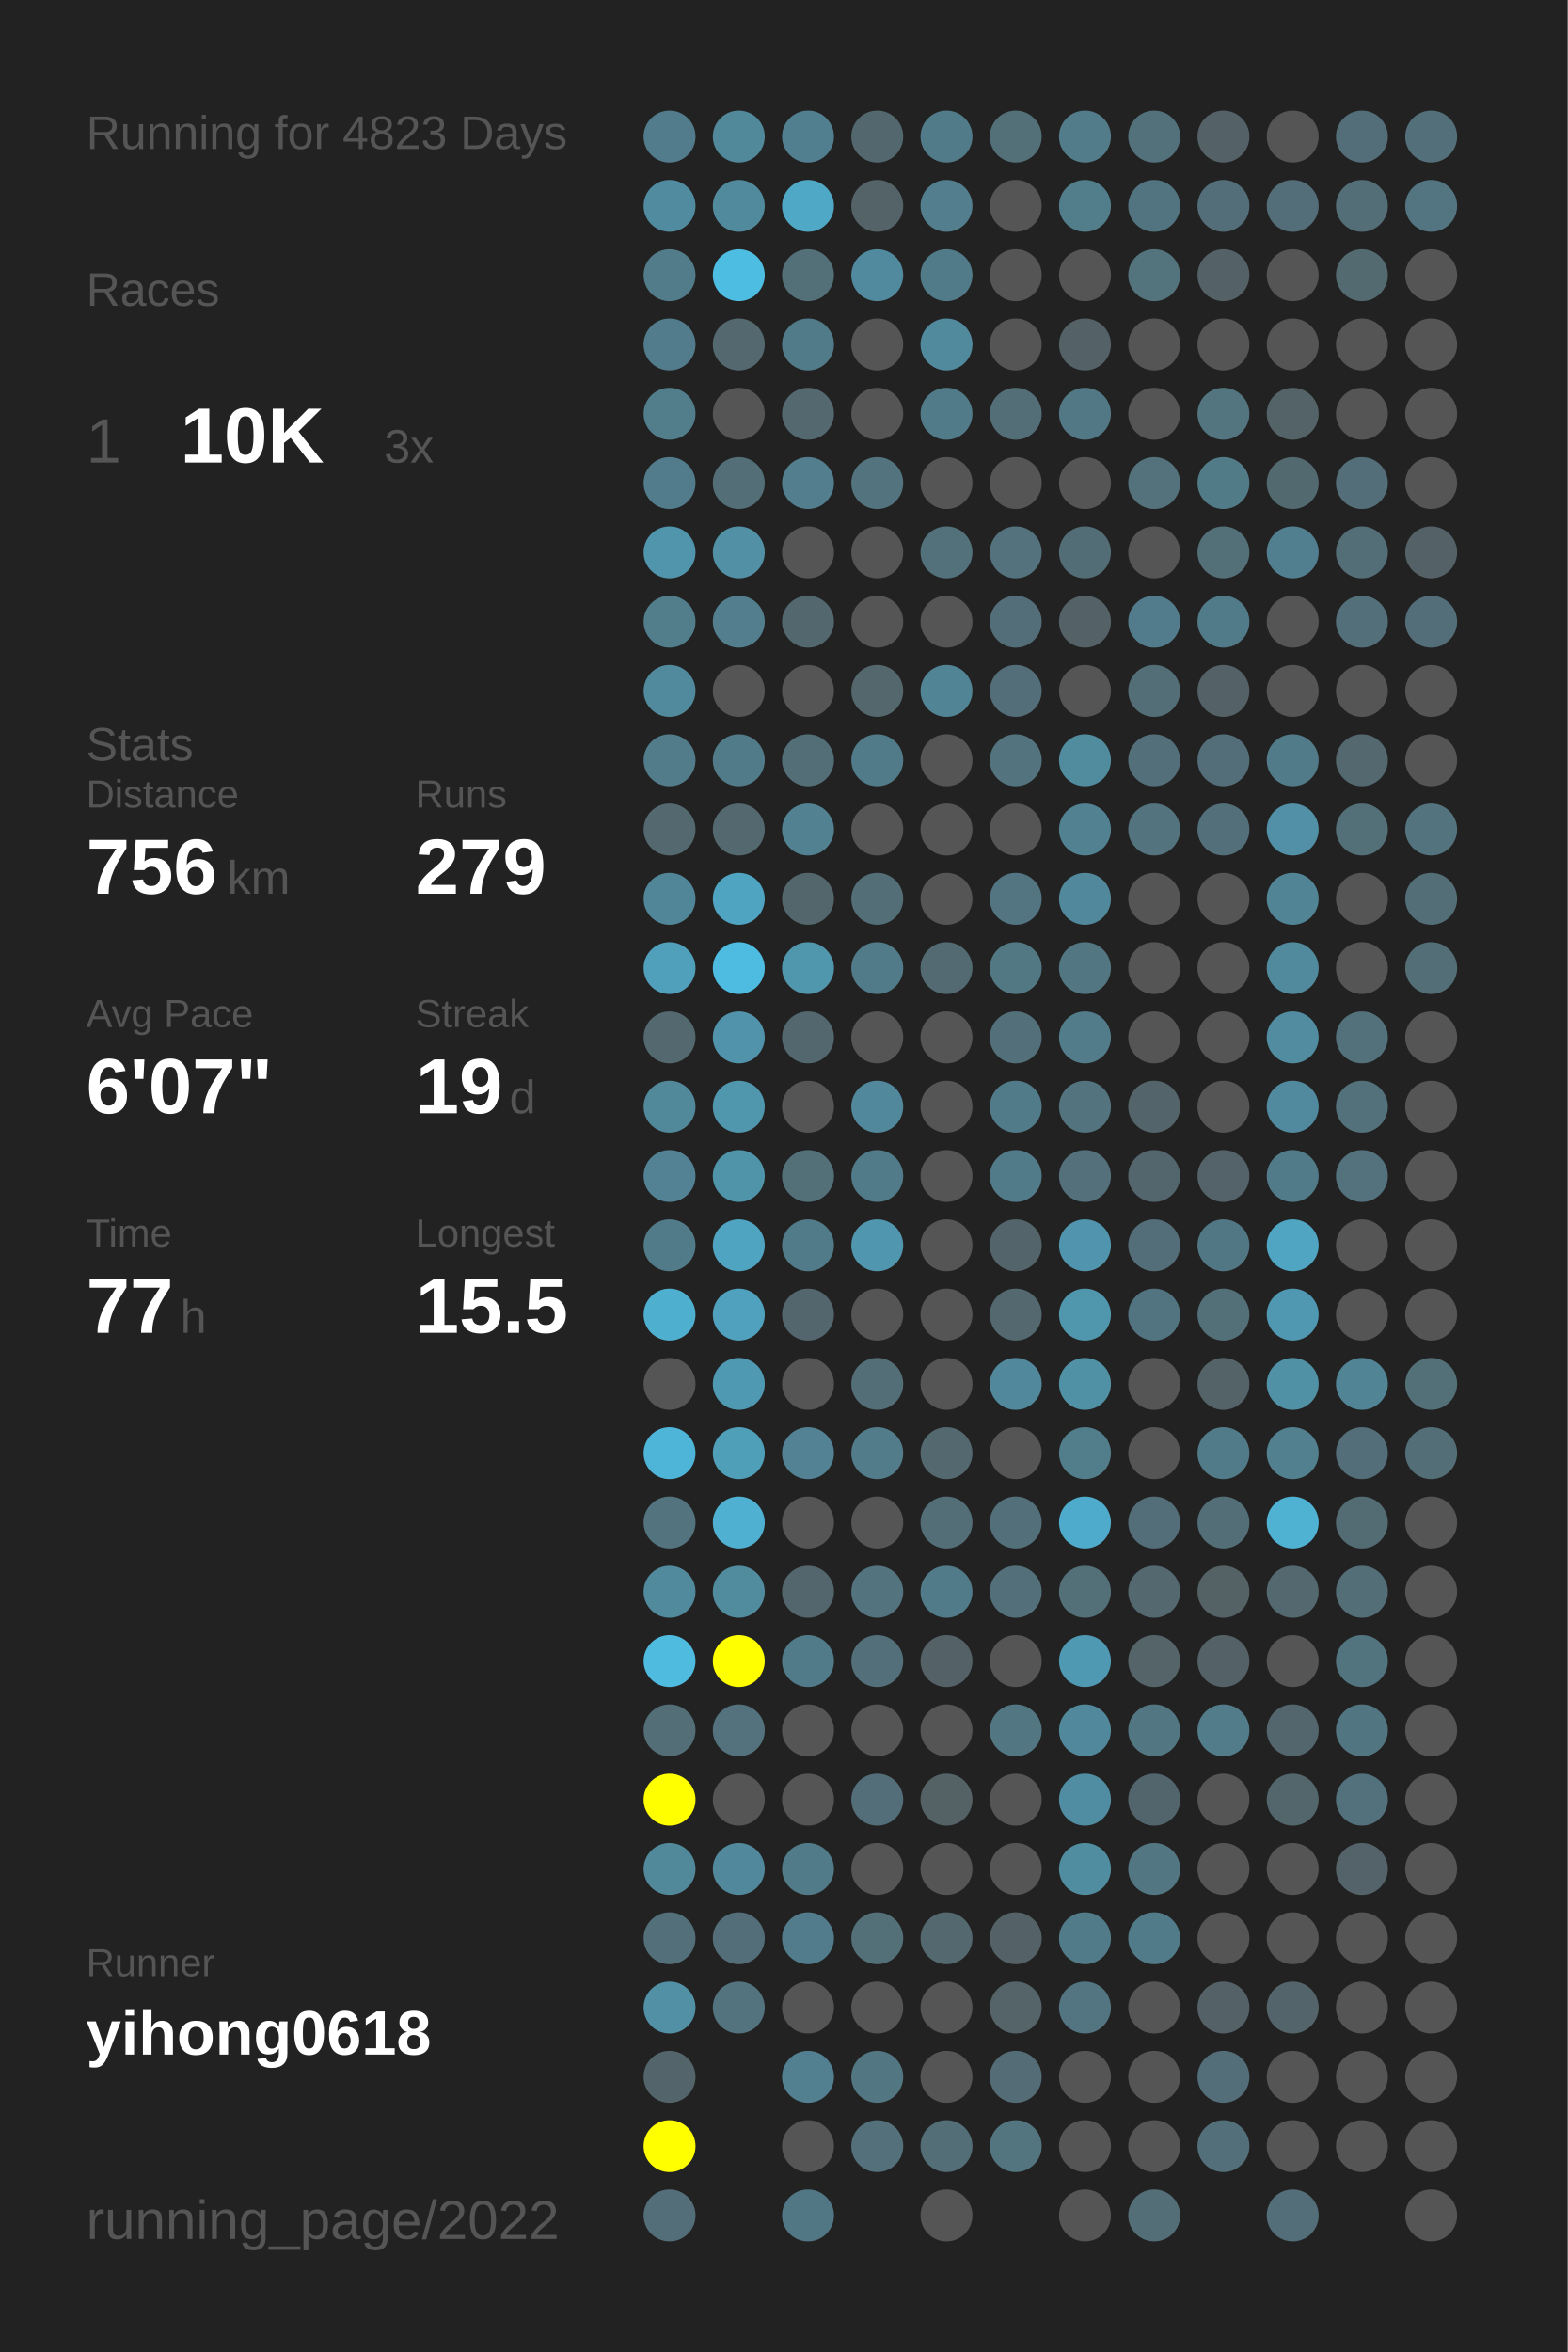
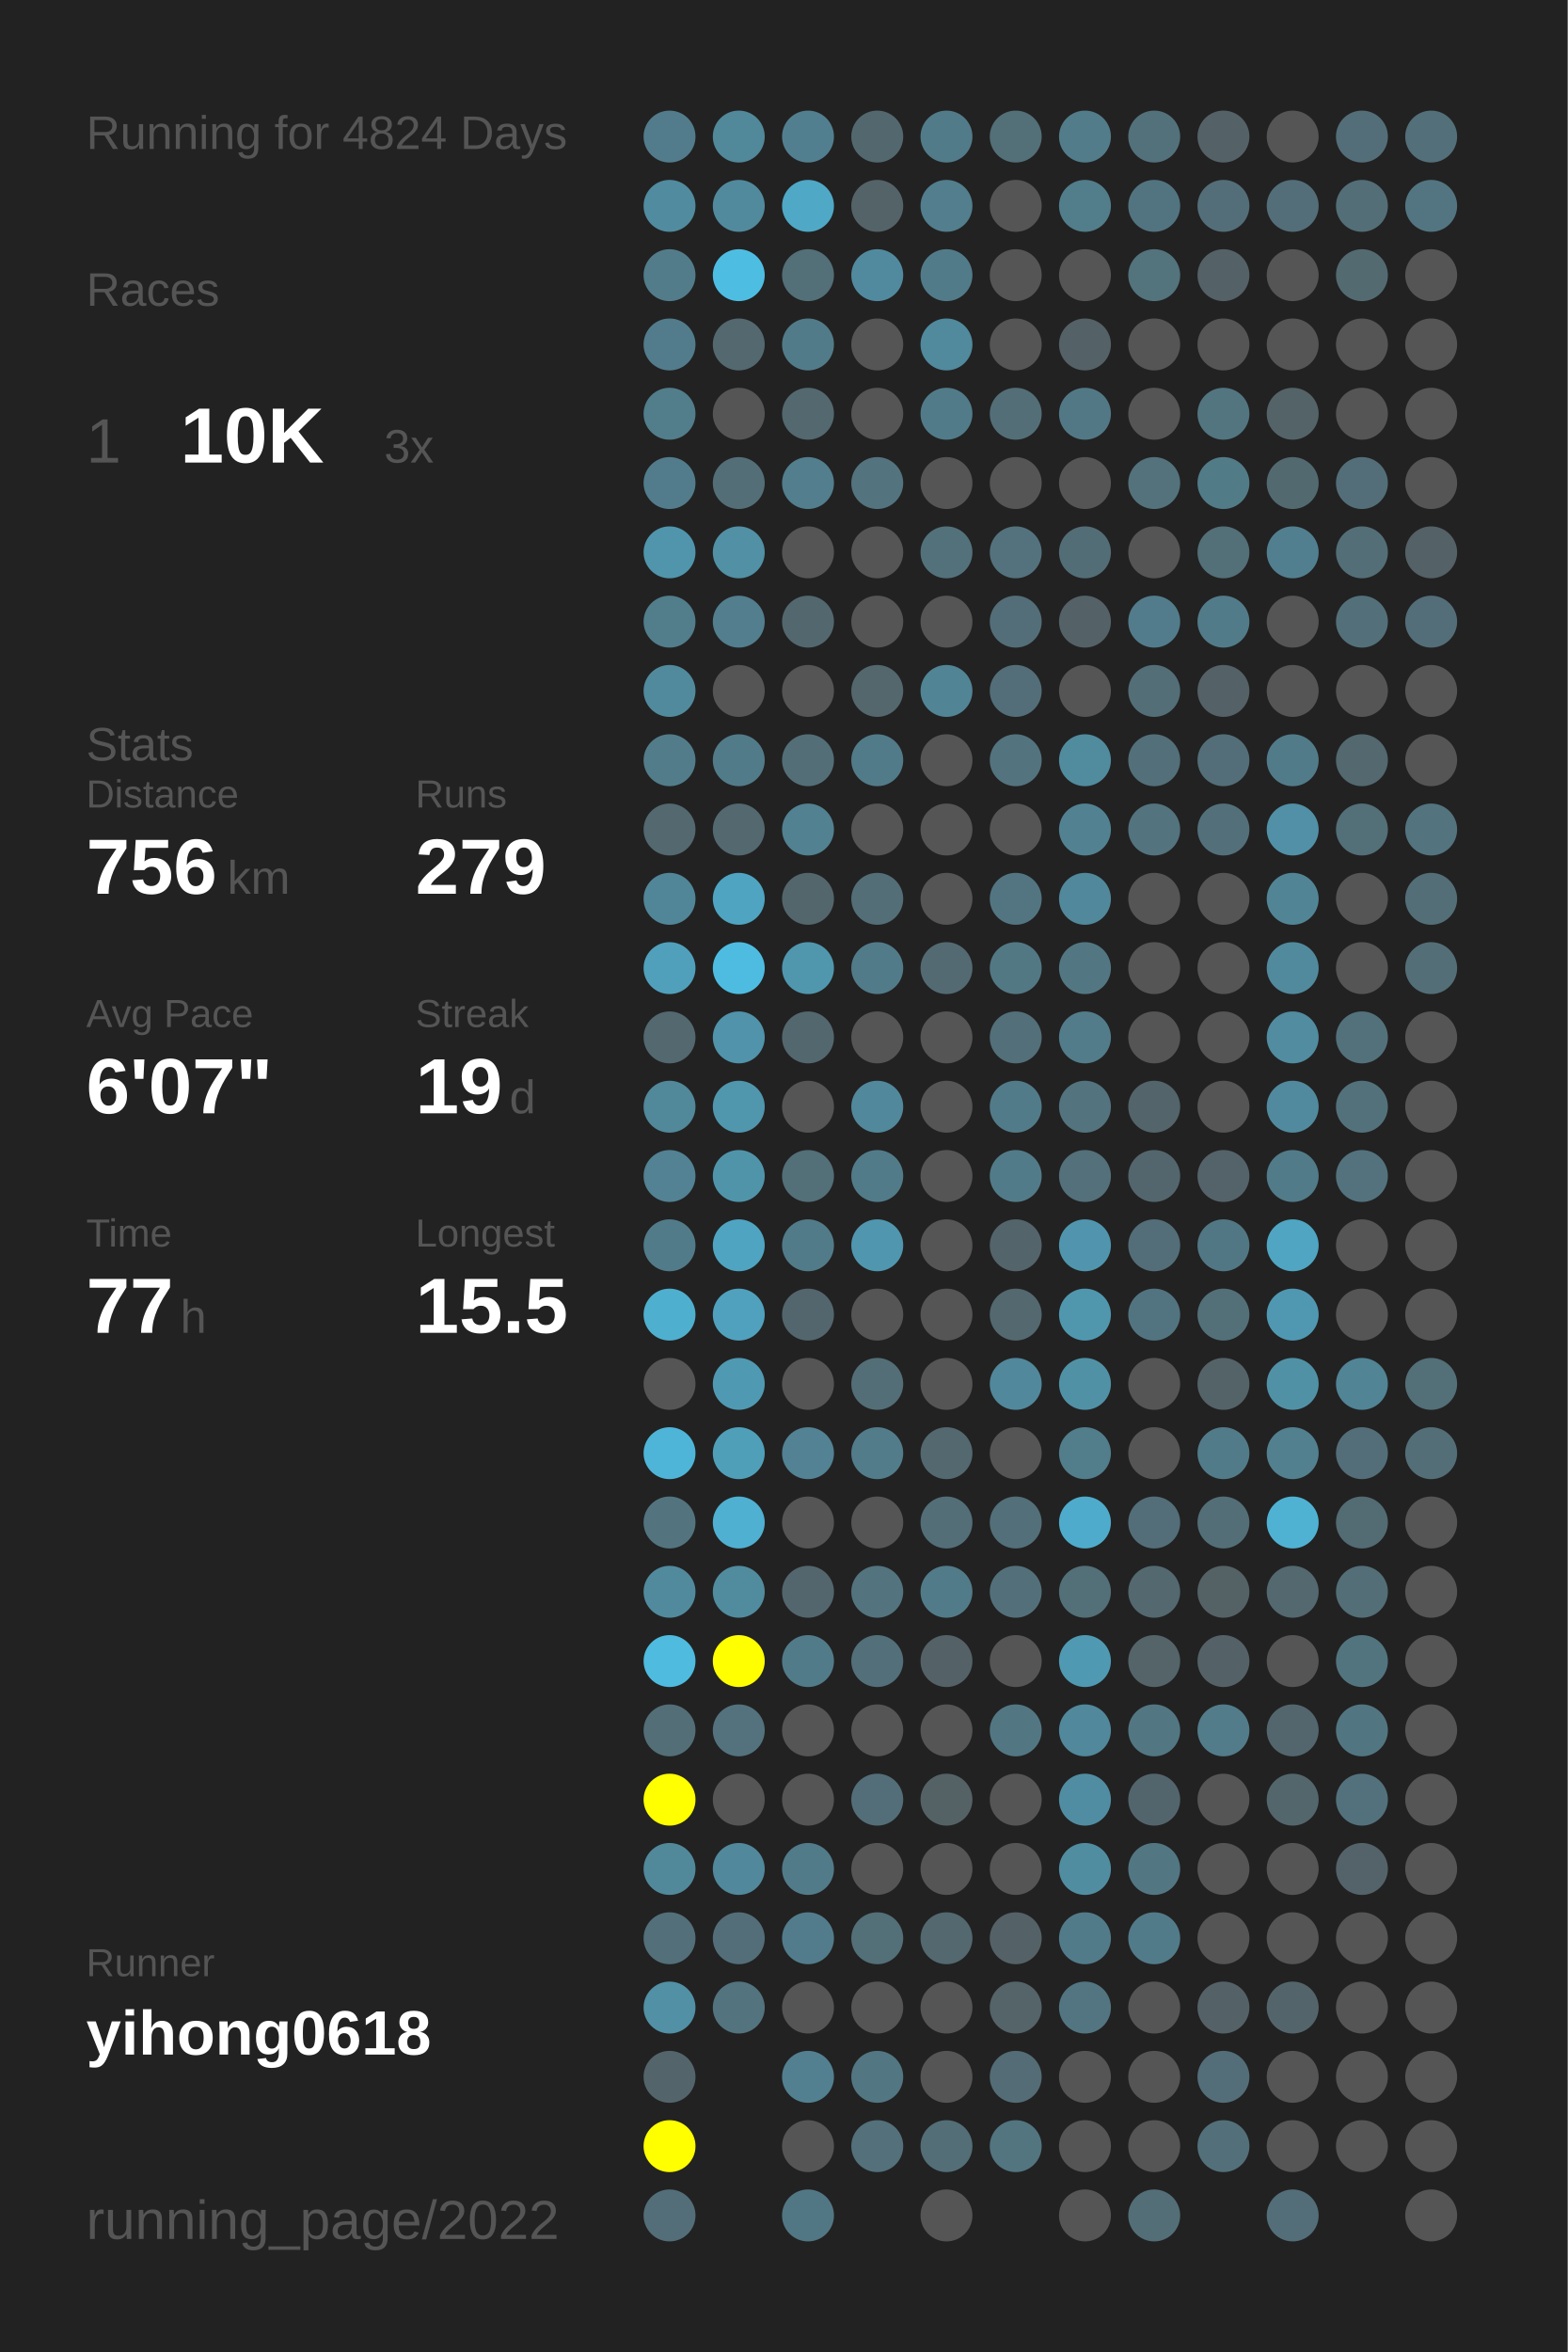
<svg xmlns="http://www.w3.org/2000/svg" baseProfile="full" height="300mm" version="1.1" viewBox="0,0,200,300" width="200mm">
  <defs />
  <rect fill="#222222" height="300" width="200" x="0" y="0" />
-   <text fill="#555555" style="font-size:6px; font-family:Arial;" x="11" y="19">Running for 4823 Days</text>
+   <text fill="#555555" style="font-size:6px; font-family:Arial;" x="11" y="19">Running for 4824 Days</text>
  <text fill="#555555" style="font-size:6px; font-family:Arial;" x="11" y="39">Races</text>
  <text fill="#555555" style="font-size:8px; font-family:Arial;" x="11" y="59">1</text>
  <text fill="#FFFFFF" style="font-size:10px; font-family:Arial; font-weight:bold;" x="23" y="59">10K</text>
  <text fill="#555555" style="font-size:6px; font-family:Arial;" x="49" y="59">3x</text>
  <text fill="#555555" style="font-size:6px; font-family:Arial;" x="11" y="97">Stats</text>
  <text fill="#555555" style="font-size:5px; font-family:Arial;" x="11" y="103">Distance</text>
  <text fill="#FFFFFF" style="font-size:10px; font-family:Arial; font-weight:bold;" x="11" y="114">756</text>
  <text fill="#555555" style="font-size:6px; font-family:Arial;" x="29" y="114">km</text>
  <text fill="#555555" style="font-size:5px; font-family:Arial;" x="53" y="103">Runs</text>
  <text fill="#FFFFFF" style="font-size:10px; font-family:Arial; font-weight:bold;" x="53" y="114">279</text>
  <text fill="#555555" style="font-size:5px; font-family:Arial;" x="11" y="131">Avg Pace</text>
  <text fill="#FFFFFF" style="font-size:10px; font-family:Arial; font-weight:bold;" x="11" y="142">6'07"</text>
  <text fill="#555555" style="font-size:5px; font-family:Arial;" x="53" y="131">Streak</text>
  <text fill="#FFFFFF" style="font-size:10px; font-family:Arial; font-weight:bold;" x="53" y="142">19</text>
  <text fill="#555555" style="font-size:6px; font-family:Arial;" x="65" y="142">d</text>
  <text fill="#555555" style="font-size:5px; font-family:Arial;" x="11" y="159">Time</text>
  <text fill="#FFFFFF" style="font-size:10px; font-family:Arial; font-weight:bold;" x="11" y="170">77</text>
  <text fill="#555555" style="font-size:6px; font-family:Arial;" x="23" y="170">h</text>
  <text fill="#555555" style="font-size:5px; font-family:Arial;" x="53" y="159">Longest</text>
  <text fill="#FFFFFF" style="font-size:10px; font-family:Arial; font-weight:bold;" x="53" y="170">15.5</text>
  <text fill="#555555" style="font-size:5px; font-family:Arial;" x="11" y="252.065">Runner</text>
  <text fill="#FFFFFF" style="font-size:8px; font-family:Arial; font-weight:bold;" x="11" y="262.065">yihong0618</text>
  <text fill="#555555" style="font-size:7px; font-family:Arial;" x="11" y="285.581">running_page/2022</text>
  <circle cx="85.417" cy="17.419" fill="#527c8b" r="3.312" />
  <circle cx="85.417" cy="26.258" fill="#518b9f" r="3.312" />
  <circle cx="85.417" cy="35.097" fill="#527c8a" r="3.312" />
  <circle cx="85.417" cy="43.935" fill="#527c8b" r="3.312" />
  <circle cx="85.417" cy="52.774" fill="#527d8b" r="3.312" />
  <circle cx="85.417" cy="61.613" fill="#527c8b" r="3.312" />
  <circle cx="85.417" cy="70.452" fill="#5095ac" r="3.312" />
  <circle cx="85.417" cy="79.29" fill="#527d8b" r="3.312" />
  <circle cx="85.417" cy="88.129" fill="#518a9d" r="3.312" />
  <circle cx="85.417" cy="96.968" fill="#527c8a" r="3.312" />
  <circle cx="85.417" cy="105.806" fill="#53686f" r="3.312" />
  <circle cx="85.417" cy="114.645" fill="#518698" r="3.312" />
  <circle cx="85.417" cy="123.484" fill="#50a0bc" r="3.312" />
  <circle cx="85.417" cy="132.323" fill="#53686f" r="3.312" />
  <circle cx="85.417" cy="141.161" fill="#51889a" r="3.312" />
  <circle cx="85.417" cy="150" fill="#528293" r="3.312" />
  <circle cx="85.417" cy="158.839" fill="#527b89" r="3.312" />
  <circle cx="85.417" cy="167.677" fill="#4fafcf" r="3.312" />
  <circle cx="85.417" cy="176.516" fill="#555555" r="3.312" />
  <circle cx="85.417" cy="185.355" fill="#4eb5d8" r="3.312" />
  <circle cx="85.417" cy="194.194" fill="#53747f" r="3.312" />
  <circle cx="85.417" cy="203.032" fill="#518a9d" r="3.312" />
  <circle cx="85.417" cy="211.871" fill="#4ebbdf" r="3.312" />
  <circle cx="85.417" cy="220.71" fill="#536e77" r="3.312" />
  <circle cx="85.417" cy="229.548" fill="#FFFF00" r="3.312" />
  <circle cx="85.417" cy="238.387" fill="#51899b" r="3.312" />
  <circle cx="85.417" cy="247.226" fill="#536f79" r="3.312" />
  <circle cx="85.417" cy="256.065" fill="#5190a5" r="3.312" />
  <circle cx="85.417" cy="264.903" fill="#53656b" r="3.312" />
  <circle cx="85.417" cy="273.742" fill="#FFFF00" r="3.312" />
  <circle cx="85.417" cy="282.581" fill="#536e78" r="3.312" />
  <circle cx="94.25" cy="17.419" fill="#51889a" r="3.312" />
  <circle cx="94.25" cy="26.258" fill="#518a9d" r="3.312" />
  <circle cx="94.25" cy="35.097" fill="#4ebde2" r="3.312" />
  <circle cx="94.25" cy="43.935" fill="#53686f" r="3.312" />
  <circle cx="94.25" cy="52.774" fill="#555555" r="3.312" />
  <circle cx="94.25" cy="61.613" fill="#536e77" r="3.312" />
  <circle cx="94.25" cy="70.452" fill="#5190a5" r="3.312" />
  <circle cx="94.25" cy="79.29" fill="#527e8d" r="3.312" />
  <circle cx="94.25" cy="88.129" fill="#555555" r="3.312" />
  <circle cx="94.25" cy="96.968" fill="#527b89" r="3.312" />
  <circle cx="94.25" cy="105.806" fill="#53686f" r="3.312" />
  <circle cx="94.25" cy="114.645" fill="#4fa4c1" r="3.312" />
  <circle cx="94.25" cy="123.484" fill="#4ebce1" r="3.312" />
  <circle cx="94.25" cy="132.323" fill="#5093aa" r="3.312" />
  <circle cx="94.25" cy="141.161" fill="#5096ad" r="3.312" />
  <circle cx="94.25" cy="150" fill="#5094aa" r="3.312" />
  <circle cx="94.25" cy="158.839" fill="#4fa4c1" r="3.312" />
  <circle cx="94.25" cy="167.677" fill="#50a1bd" r="3.312" />
  <circle cx="94.25" cy="176.516" fill="#5099b2" r="3.312" />
  <circle cx="94.25" cy="185.355" fill="#509fb9" r="3.312" />
  <circle cx="94.25" cy="194.194" fill="#4fb0d1" r="3.312" />
  <circle cx="94.25" cy="203.032" fill="#518b9e" r="3.312" />
  <circle cx="94.25" cy="211.871" fill="#FFFF00" r="3.312" />
  <circle cx="94.25" cy="220.71" fill="#53727d" r="3.312" />
  <circle cx="94.25" cy="229.548" fill="#555555" r="3.312" />
  <circle cx="94.25" cy="238.387" fill="#51889b" r="3.312" />
  <circle cx="94.25" cy="247.226" fill="#536e78" r="3.312" />
  <circle cx="94.25" cy="256.065" fill="#53737e" r="3.312" />
  <circle cx="103.083" cy="17.419" fill="#527f8f" r="3.312" />
  <circle cx="103.083" cy="26.258" fill="#4fa8c6" r="3.312" />
  <circle cx="103.083" cy="35.097" fill="#536f78" r="3.312" />
  <circle cx="103.083" cy="43.935" fill="#527b89" r="3.312" />
  <circle cx="103.083" cy="52.774" fill="#53686f" r="3.312" />
  <circle cx="103.083" cy="61.613" fill="#527e8d" r="3.312" />
  <circle cx="103.083" cy="70.452" fill="#555555" r="3.312" />
  <circle cx="103.083" cy="79.29" fill="#53676e" r="3.312" />
  <circle cx="103.083" cy="88.129" fill="#555555" r="3.312" />
  <circle cx="103.083" cy="96.968" fill="#536e77" r="3.312" />
  <circle cx="103.083" cy="105.806" fill="#528191" r="3.312" />
  <circle cx="103.083" cy="114.645" fill="#53666c" r="3.312" />
  <circle cx="103.083" cy="123.484" fill="#5097ae" r="3.312" />
  <circle cx="103.083" cy="132.323" fill="#53676e" r="3.312" />
  <circle cx="103.083" cy="141.161" fill="#555555" r="3.312" />
  <circle cx="103.083" cy="150" fill="#536f78" r="3.312" />
  <circle cx="103.083" cy="158.839" fill="#527b89" r="3.312" />
  <circle cx="103.083" cy="167.677" fill="#53666d" r="3.312" />
  <circle cx="103.083" cy="176.516" fill="#555555" r="3.312" />
  <circle cx="103.083" cy="185.355" fill="#528293" r="3.312" />
  <circle cx="103.083" cy="194.194" fill="#555555" r="3.312" />
  <circle cx="103.083" cy="203.032" fill="#53666d" r="3.312" />
  <circle cx="103.083" cy="211.871" fill="#527b89" r="3.312" />
  <circle cx="103.083" cy="220.71" fill="#555555" r="3.312" />
  <circle cx="103.083" cy="229.548" fill="#555555" r="3.312" />
  <circle cx="103.083" cy="238.387" fill="#527b89" r="3.312" />
  <circle cx="103.083" cy="247.226" fill="#527c8b" r="3.312" />
  <circle cx="103.083" cy="256.065" fill="#555555" r="3.312" />
  <circle cx="103.083" cy="264.903" fill="#528090" r="3.312" />
  <circle cx="103.083" cy="273.742" fill="#555555" r="3.312" />
  <circle cx="103.083" cy="282.581" fill="#527784" r="3.312" />
  <circle cx="111.917" cy="17.419" fill="#53686e" r="3.312" />
  <circle cx="111.917" cy="26.258" fill="#546368" r="3.312" />
  <circle cx="111.917" cy="35.097" fill="#518a9e" r="3.312" />
  <circle cx="111.917" cy="43.935" fill="#555555" r="3.312" />
  <circle cx="111.917" cy="52.774" fill="#555555" r="3.312" />
  <circle cx="111.917" cy="61.613" fill="#53737e" r="3.312" />
  <circle cx="111.917" cy="70.452" fill="#555555" r="3.312" />
  <circle cx="111.917" cy="79.29" fill="#555555" r="3.312" />
  <circle cx="111.917" cy="88.129" fill="#53676d" r="3.312" />
  <circle cx="111.917" cy="96.968" fill="#527b89" r="3.312" />
  <circle cx="111.917" cy="105.806" fill="#555555" r="3.312" />
  <circle cx="111.917" cy="114.645" fill="#536e77" r="3.312" />
  <circle cx="111.917" cy="123.484" fill="#527b89" r="3.312" />
  <circle cx="111.917" cy="132.323" fill="#555555" r="3.312" />
  <circle cx="111.917" cy="141.161" fill="#51889b" r="3.312" />
  <circle cx="111.917" cy="150" fill="#527b89" r="3.312" />
  <circle cx="111.917" cy="158.839" fill="#5096ae" r="3.312" />
  <circle cx="111.917" cy="167.677" fill="#555555" r="3.312" />
  <circle cx="111.917" cy="176.516" fill="#536e77" r="3.312" />
  <circle cx="111.917" cy="185.355" fill="#527c8a" r="3.312" />
  <circle cx="111.917" cy="194.194" fill="#555555" r="3.312" />
  <circle cx="111.917" cy="203.032" fill="#53737e" r="3.312" />
  <circle cx="111.917" cy="211.871" fill="#536f79" r="3.312" />
  <circle cx="111.917" cy="220.71" fill="#555555" r="3.312" />
  <circle cx="111.917" cy="229.548" fill="#536e78" r="3.312" />
  <circle cx="111.917" cy="238.387" fill="#555555" r="3.312" />
  <circle cx="111.917" cy="247.226" fill="#536f78" r="3.312" />
  <circle cx="111.917" cy="256.065" fill="#555555" r="3.312" />
  <circle cx="111.917" cy="264.903" fill="#527682" r="3.312" />
  <circle cx="111.917" cy="273.742" fill="#53707b" r="3.312" />
  <circle cx="120.75" cy="17.419" fill="#527b89" r="3.312" />
  <circle cx="120.75" cy="26.258" fill="#527e8d" r="3.312" />
  <circle cx="120.75" cy="35.097" fill="#527b89" r="3.312" />
  <circle cx="120.75" cy="43.935" fill="#51899d" r="3.312" />
  <circle cx="120.75" cy="52.774" fill="#527b89" r="3.312" />
  <circle cx="120.75" cy="61.613" fill="#555555" r="3.312" />
  <circle cx="120.75" cy="70.452" fill="#53717b" r="3.312" />
  <circle cx="120.75" cy="79.29" fill="#555555" r="3.312" />
  <circle cx="120.75" cy="88.129" fill="#518495" r="3.312" />
  <circle cx="120.75" cy="96.968" fill="#555555" r="3.312" />
  <circle cx="120.75" cy="105.806" fill="#555555" r="3.312" />
  <circle cx="120.75" cy="114.645" fill="#555555" r="3.312" />
  <circle cx="120.75" cy="123.484" fill="#536a72" r="3.312" />
  <circle cx="120.75" cy="132.323" fill="#555555" r="3.312" />
  <circle cx="120.75" cy="141.161" fill="#555555" r="3.312" />
  <circle cx="120.75" cy="150" fill="#555555" r="3.312" />
  <circle cx="120.75" cy="158.839" fill="#555555" r="3.312" />
  <circle cx="120.75" cy="167.677" fill="#555555" r="3.312" />
  <circle cx="120.75" cy="176.516" fill="#555555" r="3.312" />
  <circle cx="120.75" cy="185.355" fill="#53686f" r="3.312" />
  <circle cx="120.75" cy="194.194" fill="#536e77" r="3.312" />
  <circle cx="120.75" cy="203.032" fill="#527b89" r="3.312" />
  <circle cx="120.75" cy="211.871" fill="#546166" r="3.312" />
  <circle cx="120.75" cy="220.71" fill="#555555" r="3.312" />
  <circle cx="120.75" cy="229.548" fill="#546266" r="3.312" />
  <circle cx="120.75" cy="238.387" fill="#555555" r="3.312" />
  <circle cx="120.75" cy="247.226" fill="#53686f" r="3.312" />
  <circle cx="120.75" cy="256.065" fill="#555555" r="3.312" />
  <circle cx="120.75" cy="264.903" fill="#555555" r="3.312" />
  <circle cx="120.75" cy="273.742" fill="#536e77" r="3.312" />
  <circle cx="120.75" cy="282.581" fill="#555555" r="3.312" />
  <circle cx="129.583" cy="17.419" fill="#536f78" r="3.312" />
  <circle cx="129.583" cy="26.258" fill="#555555" r="3.312" />
  <circle cx="129.583" cy="35.097" fill="#555555" r="3.312" />
  <circle cx="129.583" cy="43.935" fill="#555555" r="3.312" />
  <circle cx="129.583" cy="52.774" fill="#536e77" r="3.312" />
  <circle cx="129.583" cy="61.613" fill="#555555" r="3.312" />
  <circle cx="129.583" cy="70.452" fill="#53727d" r="3.312" />
  <circle cx="129.583" cy="79.29" fill="#536e78" r="3.312" />
  <circle cx="129.583" cy="88.129" fill="#536e78" r="3.312" />
  <circle cx="129.583" cy="96.968" fill="#53737e" r="3.312" />
  <circle cx="129.583" cy="105.806" fill="#555555" r="3.312" />
  <circle cx="129.583" cy="114.645" fill="#527581" r="3.312" />
  <circle cx="129.583" cy="123.484" fill="#527884" r="3.312" />
  <circle cx="129.583" cy="132.323" fill="#536f79" r="3.312" />
  <circle cx="129.583" cy="141.161" fill="#527b89" r="3.312" />
  <circle cx="129.583" cy="150" fill="#527b89" r="3.312" />
  <circle cx="129.583" cy="158.839" fill="#53646a" r="3.312" />
  <circle cx="129.583" cy="167.677" fill="#53686f" r="3.312" />
  <circle cx="129.583" cy="176.516" fill="#51889b" r="3.312" />
  <circle cx="129.583" cy="185.355" fill="#555555" r="3.312" />
  <circle cx="129.583" cy="194.194" fill="#536f79" r="3.312" />
  <circle cx="129.583" cy="203.032" fill="#53707a" r="3.312" />
  <circle cx="129.583" cy="211.871" fill="#555555" r="3.312" />
  <circle cx="129.583" cy="220.71" fill="#527783" r="3.312" />
  <circle cx="129.583" cy="229.548" fill="#555555" r="3.312" />
  <circle cx="129.583" cy="238.387" fill="#555555" r="3.312" />
  <circle cx="129.583" cy="247.226" fill="#546267" r="3.312" />
  <circle cx="129.583" cy="256.065" fill="#546469" r="3.312" />
  <circle cx="129.583" cy="264.903" fill="#536c75" r="3.312" />
  <circle cx="129.583" cy="273.742" fill="#527580" r="3.312" />
  <circle cx="138.417" cy="17.419" fill="#527c8a" r="3.312" />
  <circle cx="138.417" cy="26.258" fill="#527d8b" r="3.312" />
  <circle cx="138.417" cy="35.097" fill="#555555" r="3.312" />
  <circle cx="138.417" cy="43.935" fill="#546166" r="3.312" />
  <circle cx="138.417" cy="52.774" fill="#527885" r="3.312" />
  <circle cx="138.417" cy="61.613" fill="#555555" r="3.312" />
  <circle cx="138.417" cy="70.452" fill="#536d76" r="3.312" />
  <circle cx="138.417" cy="79.29" fill="#546267" r="3.312" />
  <circle cx="138.417" cy="88.129" fill="#555555" r="3.312" />
  <circle cx="138.417" cy="96.968" fill="#518b9e" r="3.312" />
  <circle cx="138.417" cy="105.806" fill="#528292" r="3.312" />
  <circle cx="138.417" cy="114.645" fill="#51889b" r="3.312" />
  <circle cx="138.417" cy="123.484" fill="#527783" r="3.312" />
  <circle cx="138.417" cy="132.323" fill="#527c8a" r="3.312" />
  <circle cx="138.417" cy="141.161" fill="#53737e" r="3.312" />
  <circle cx="138.417" cy="150" fill="#53707b" r="3.312" />
  <circle cx="138.417" cy="158.839" fill="#5095ad" r="3.312" />
  <circle cx="138.417" cy="167.677" fill="#5097ae" r="3.312" />
  <circle cx="138.417" cy="176.516" fill="#5191a6" r="3.312" />
  <circle cx="138.417" cy="185.355" fill="#527d8b" r="3.312" />
  <circle cx="138.417" cy="194.194" fill="#4fabcb" r="3.312" />
  <circle cx="138.417" cy="203.032" fill="#536f78" r="3.312" />
  <circle cx="138.417" cy="211.871" fill="#5099b2" r="3.312" />
  <circle cx="138.417" cy="220.71" fill="#51889b" r="3.312" />
  <circle cx="138.417" cy="229.548" fill="#518da2" r="3.312" />
  <circle cx="138.417" cy="238.387" fill="#518da1" r="3.312" />
  <circle cx="138.417" cy="247.226" fill="#527b8a" r="3.312" />
  <circle cx="138.417" cy="256.065" fill="#527581" r="3.312" />
  <circle cx="138.417" cy="264.903" fill="#555555" r="3.312" />
  <circle cx="138.417" cy="273.742" fill="#555555" r="3.312" />
  <circle cx="138.417" cy="282.581" fill="#555555" r="3.312" />
  <circle cx="147.25" cy="17.419" fill="#53717b" r="3.312" />
  <circle cx="147.25" cy="26.258" fill="#527480" r="3.312" />
  <circle cx="147.25" cy="35.097" fill="#53737d" r="3.312" />
  <circle cx="147.25" cy="43.935" fill="#555555" r="3.312" />
  <circle cx="147.25" cy="52.774" fill="#555555" r="3.312" />
  <circle cx="147.25" cy="61.613" fill="#53727c" r="3.312" />
  <circle cx="147.25" cy="70.452" fill="#555555" r="3.312" />
  <circle cx="147.25" cy="79.29" fill="#527c8b" r="3.312" />
  <circle cx="147.25" cy="88.129" fill="#536e77" r="3.312" />
  <circle cx="147.25" cy="96.968" fill="#536f79" r="3.312" />
  <circle cx="147.25" cy="105.806" fill="#53737e" r="3.312" />
  <circle cx="147.25" cy="114.645" fill="#555555" r="3.312" />
  <circle cx="147.25" cy="123.484" fill="#555555" r="3.312" />
  <circle cx="147.25" cy="132.323" fill="#555555" r="3.312" />
  <circle cx="147.25" cy="141.161" fill="#53646a" r="3.312" />
  <circle cx="147.25" cy="150" fill="#53666d" r="3.312" />
  <circle cx="147.25" cy="158.839" fill="#536e78" r="3.312" />
  <circle cx="147.25" cy="167.677" fill="#527480" r="3.312" />
  <circle cx="147.25" cy="176.516" fill="#555555" r="3.312" />
  <circle cx="147.25" cy="185.355" fill="#555555" r="3.312" />
  <circle cx="147.25" cy="194.194" fill="#536e78" r="3.312" />
  <circle cx="147.25" cy="203.032" fill="#53686f" r="3.312" />
  <circle cx="147.25" cy="211.871" fill="#546469" r="3.312" />
  <circle cx="147.25" cy="220.71" fill="#527783" r="3.312" />
  <circle cx="147.25" cy="229.548" fill="#53656c" r="3.312" />
  <circle cx="147.25" cy="238.387" fill="#527783" r="3.312" />
  <circle cx="147.25" cy="247.226" fill="#527b89" r="3.312" />
  <circle cx="147.25" cy="256.065" fill="#555555" r="3.312" />
  <circle cx="147.25" cy="264.903" fill="#555555" r="3.312" />
  <circle cx="147.25" cy="273.742" fill="#555555" r="3.312" />
  <circle cx="147.25" cy="282.581" fill="#536e77" r="3.312" />
  <circle cx="156.083" cy="17.419" fill="#546267" r="3.312" />
  <circle cx="156.083" cy="26.258" fill="#536e78" r="3.312" />
  <circle cx="156.083" cy="35.097" fill="#546166" r="3.312" />
  <circle cx="156.083" cy="43.935" fill="#555555" r="3.312" />
  <circle cx="156.083" cy="52.774" fill="#527580" r="3.312" />
  <circle cx="156.083" cy="61.613" fill="#527b88" r="3.312" />
  <circle cx="156.083" cy="70.452" fill="#536f78" r="3.312" />
  <circle cx="156.083" cy="79.29" fill="#527b89" r="3.312" />
  <circle cx="156.083" cy="88.129" fill="#546166" r="3.312" />
  <circle cx="156.083" cy="96.968" fill="#536e78" r="3.312" />
  <circle cx="156.083" cy="105.806" fill="#53707a" r="3.312" />
  <circle cx="156.083" cy="114.645" fill="#555555" r="3.312" />
  <circle cx="156.083" cy="123.484" fill="#555555" r="3.312" />
  <circle cx="156.083" cy="132.323" fill="#555555" r="3.312" />
  <circle cx="156.083" cy="141.161" fill="#555555" r="3.312" />
  <circle cx="156.083" cy="150" fill="#546369" r="3.312" />
  <circle cx="156.083" cy="158.839" fill="#527784" r="3.312" />
  <circle cx="156.083" cy="167.677" fill="#537079" r="3.312" />
  <circle cx="156.083" cy="176.516" fill="#546368" r="3.312" />
  <circle cx="156.083" cy="185.355" fill="#527b89" r="3.312" />
  <circle cx="156.083" cy="194.194" fill="#536e77" r="3.312" />
  <circle cx="156.083" cy="203.032" fill="#546266" r="3.312" />
  <circle cx="156.083" cy="211.871" fill="#546267" r="3.312" />
  <circle cx="156.083" cy="220.71" fill="#527c8a" r="3.312" />
  <circle cx="156.083" cy="229.548" fill="#555555" r="3.312" />
  <circle cx="156.083" cy="238.387" fill="#555555" r="3.312" />
  <circle cx="156.083" cy="247.226" fill="#555555" r="3.312" />
  <circle cx="156.083" cy="256.065" fill="#546267" r="3.312" />
  <circle cx="156.083" cy="264.903" fill="#536e78" r="3.312" />
  <circle cx="156.083" cy="273.742" fill="#53707a" r="3.312" />
  <circle cx="164.917" cy="17.419" fill="#555555" r="3.312" />
  <circle cx="164.917" cy="26.258" fill="#536e78" r="3.312" />
  <circle cx="164.917" cy="35.097" fill="#555555" r="3.312" />
  <circle cx="164.917" cy="43.935" fill="#555555" r="3.312" />
  <circle cx="164.917" cy="52.774" fill="#546368" r="3.312" />
  <circle cx="164.917" cy="61.613" fill="#536970" r="3.312" />
  <circle cx="164.917" cy="70.452" fill="#527f8f" r="3.312" />
  <circle cx="164.917" cy="79.29" fill="#555555" r="3.312" />
  <circle cx="164.917" cy="88.129" fill="#555555" r="3.312" />
  <circle cx="164.917" cy="96.968" fill="#527b89" r="3.312" />
  <circle cx="164.917" cy="105.806" fill="#5190a6" r="3.312" />
  <circle cx="164.917" cy="114.645" fill="#518596" r="3.312" />
  <circle cx="164.917" cy="123.484" fill="#518a9d" r="3.312" />
  <circle cx="164.917" cy="132.323" fill="#518ca0" r="3.312" />
  <circle cx="164.917" cy="141.161" fill="#518a9e" r="3.312" />
  <circle cx="164.917" cy="150" fill="#527b89" r="3.312" />
  <circle cx="164.917" cy="158.839" fill="#4fa5c2" r="3.312" />
  <circle cx="164.917" cy="167.677" fill="#5098b1" r="3.312" />
  <circle cx="164.917" cy="176.516" fill="#5191a6" r="3.312" />
  <circle cx="164.917" cy="185.355" fill="#52808f" r="3.312" />
  <circle cx="164.917" cy="194.194" fill="#4fb2d3" r="3.312" />
  <circle cx="164.917" cy="203.032" fill="#53686f" r="3.312" />
  <circle cx="164.917" cy="211.871" fill="#555555" r="3.312" />
  <circle cx="164.917" cy="220.71" fill="#53666d" r="3.312" />
  <circle cx="164.917" cy="229.548" fill="#53666c" r="3.312" />
  <circle cx="164.917" cy="238.387" fill="#555555" r="3.312" />
  <circle cx="164.917" cy="247.226" fill="#555555" r="3.312" />
  <circle cx="164.917" cy="256.065" fill="#53656a" r="3.312" />
  <circle cx="164.917" cy="264.903" fill="#555555" r="3.312" />
  <circle cx="164.917" cy="273.742" fill="#555555" r="3.312" />
  <circle cx="164.917" cy="282.581" fill="#536e78" r="3.312" />
  <circle cx="173.75" cy="17.419" fill="#536e78" r="3.312" />
  <circle cx="173.75" cy="26.258" fill="#536e77" r="3.312" />
  <circle cx="173.75" cy="35.097" fill="#536a71" r="3.312" />
  <circle cx="173.75" cy="43.935" fill="#555555" r="3.312" />
  <circle cx="173.75" cy="52.774" fill="#555555" r="3.312" />
  <circle cx="173.75" cy="61.613" fill="#536e78" r="3.312" />
  <circle cx="173.75" cy="70.452" fill="#536e77" r="3.312" />
  <circle cx="173.75" cy="79.29" fill="#53707a" r="3.312" />
  <circle cx="173.75" cy="88.129" fill="#555555" r="3.312" />
  <circle cx="173.75" cy="96.968" fill="#53686f" r="3.312" />
  <circle cx="173.75" cy="105.806" fill="#536f78" r="3.312" />
  <circle cx="173.75" cy="114.645" fill="#555555" r="3.312" />
  <circle cx="173.75" cy="123.484" fill="#555555" r="3.312" />
  <circle cx="173.75" cy="132.323" fill="#53717b" r="3.312" />
  <circle cx="173.75" cy="141.161" fill="#53717b" r="3.312" />
  <circle cx="173.75" cy="150" fill="#53727d" r="3.312" />
  <circle cx="173.75" cy="158.839" fill="#555555" r="3.312" />
  <circle cx="173.75" cy="167.677" fill="#555555" r="3.312" />
  <circle cx="173.75" cy="176.516" fill="#518495" r="3.312" />
  <circle cx="173.75" cy="185.355" fill="#536e78" r="3.312" />
  <circle cx="173.75" cy="194.194" fill="#536b73" r="3.312" />
  <circle cx="173.75" cy="203.032" fill="#536e77" r="3.312" />
  <circle cx="173.75" cy="211.871" fill="#52747f" r="3.312" />
  <circle cx="173.75" cy="220.71" fill="#527681" r="3.312" />
  <circle cx="173.75" cy="229.548" fill="#53717c" r="3.312" />
  <circle cx="173.75" cy="238.387" fill="#546369" r="3.312" />
  <circle cx="173.75" cy="247.226" fill="#555555" r="3.312" />
  <circle cx="173.75" cy="256.065" fill="#555555" r="3.312" />
  <circle cx="173.75" cy="264.903" fill="#555555" r="3.312" />
  <circle cx="173.75" cy="273.742" fill="#555555" r="3.312" />
  <circle cx="182.583" cy="17.419" fill="#536f79" r="3.312" />
  <circle cx="182.583" cy="26.258" fill="#527581" r="3.312" />
  <circle cx="182.583" cy="35.097" fill="#555555" r="3.312" />
  <circle cx="182.583" cy="43.935" fill="#555555" r="3.312" />
  <circle cx="182.583" cy="52.774" fill="#555555" r="3.312" />
  <circle cx="182.583" cy="61.613" fill="#555555" r="3.312" />
  <circle cx="182.583" cy="70.452" fill="#546166" r="3.312" />
  <circle cx="182.583" cy="79.29" fill="#536e78" r="3.312" />
  <circle cx="182.583" cy="88.129" fill="#555555" r="3.312" />
  <circle cx="182.583" cy="96.968" fill="#555555" r="3.312" />
  <circle cx="182.583" cy="105.806" fill="#53737e" r="3.312" />
  <circle cx="182.583" cy="114.645" fill="#536e77" r="3.312" />
  <circle cx="182.583" cy="123.484" fill="#536e77" r="3.312" />
  <circle cx="182.583" cy="132.323" fill="#555555" r="3.312" />
  <circle cx="182.583" cy="141.161" fill="#555555" r="3.312" />
  <circle cx="182.583" cy="150" fill="#555555" r="3.312" />
  <circle cx="182.583" cy="158.839" fill="#555555" r="3.312" />
  <circle cx="182.583" cy="167.677" fill="#555555" r="3.312" />
  <circle cx="182.583" cy="176.516" fill="#536f78" r="3.312" />
  <circle cx="182.583" cy="185.355" fill="#536e77" r="3.312" />
  <circle cx="182.583" cy="194.194" fill="#555555" r="3.312" />
  <circle cx="182.583" cy="203.032" fill="#555555" r="3.312" />
  <circle cx="182.583" cy="211.871" fill="#555555" r="3.312" />
  <circle cx="182.583" cy="220.71" fill="#555555" r="3.312" />
  <circle cx="182.583" cy="229.548" fill="#555555" r="3.312" />
  <circle cx="182.583" cy="238.387" fill="#555555" r="3.312" />
  <circle cx="182.583" cy="247.226" fill="#555555" r="3.312" />
  <circle cx="182.583" cy="256.065" fill="#555555" r="3.312" />
  <circle cx="182.583" cy="264.903" fill="#555555" r="3.312" />
  <circle cx="182.583" cy="273.742" fill="#555555" r="3.312" />
  <circle cx="182.583" cy="282.581" fill="#555555" r="3.312" />
</svg>
